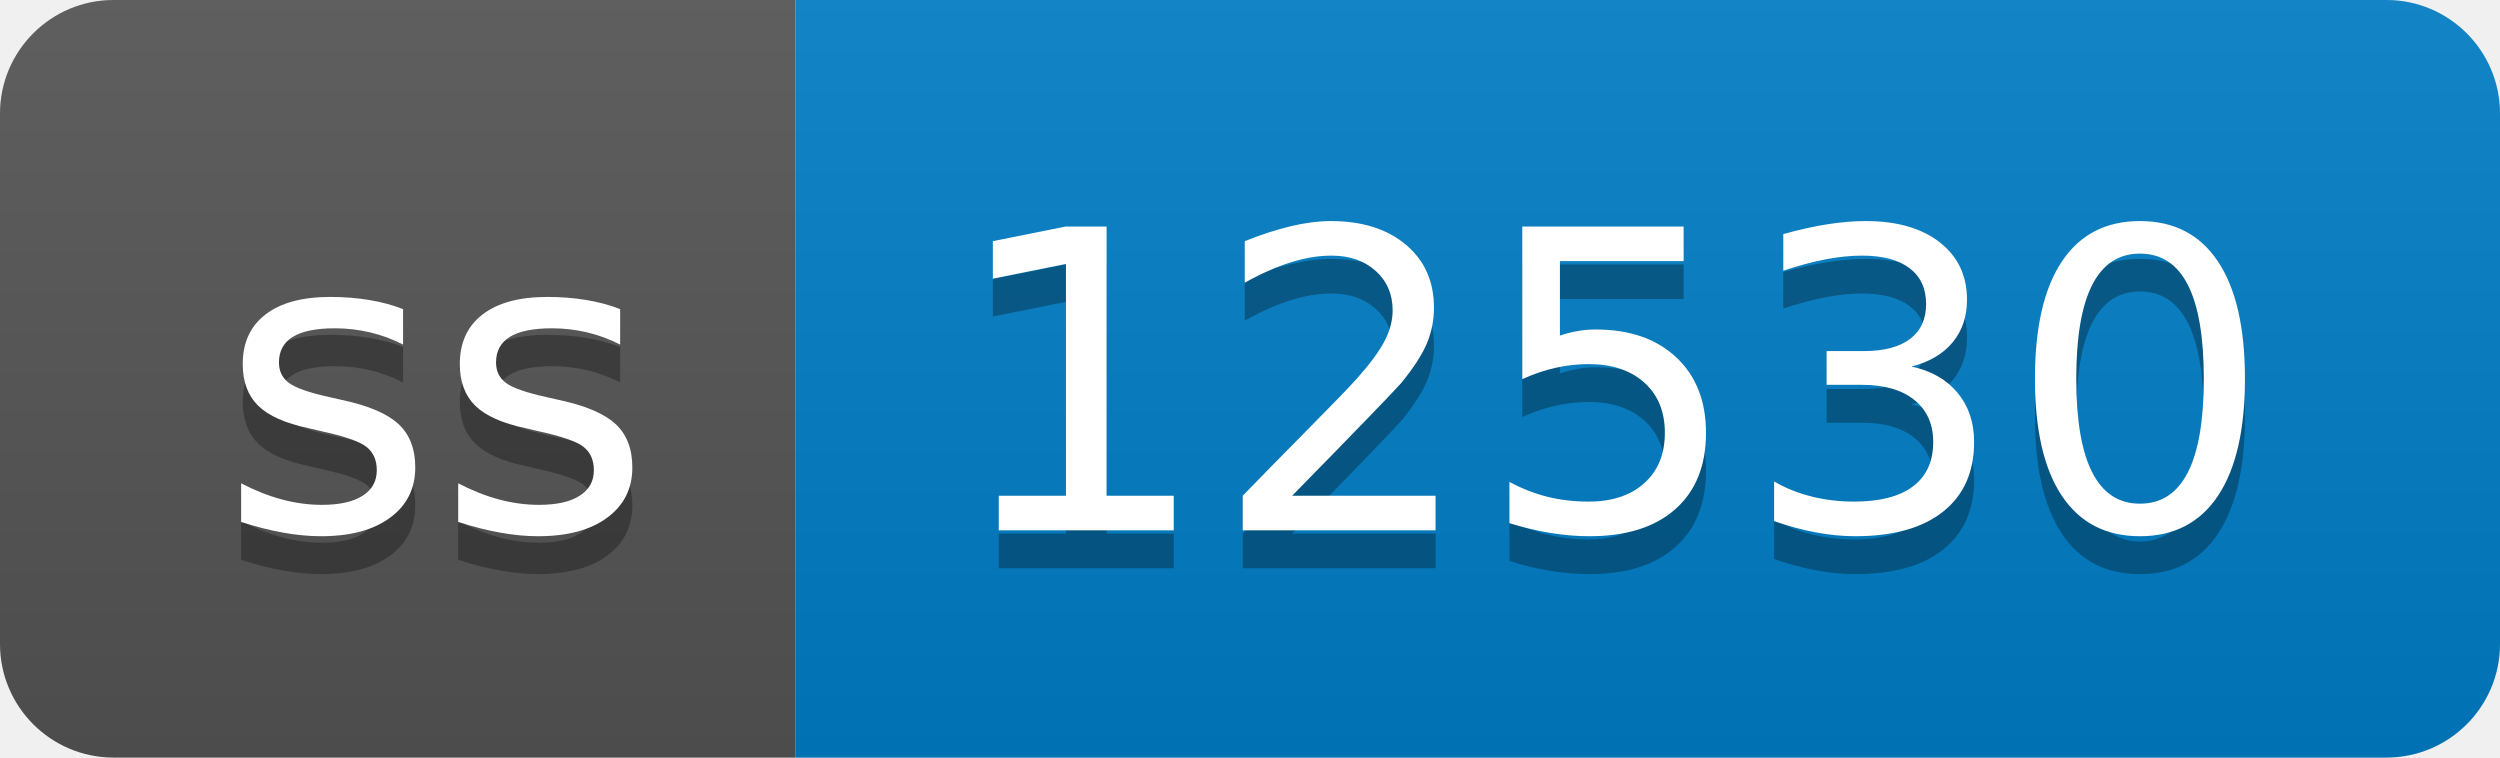
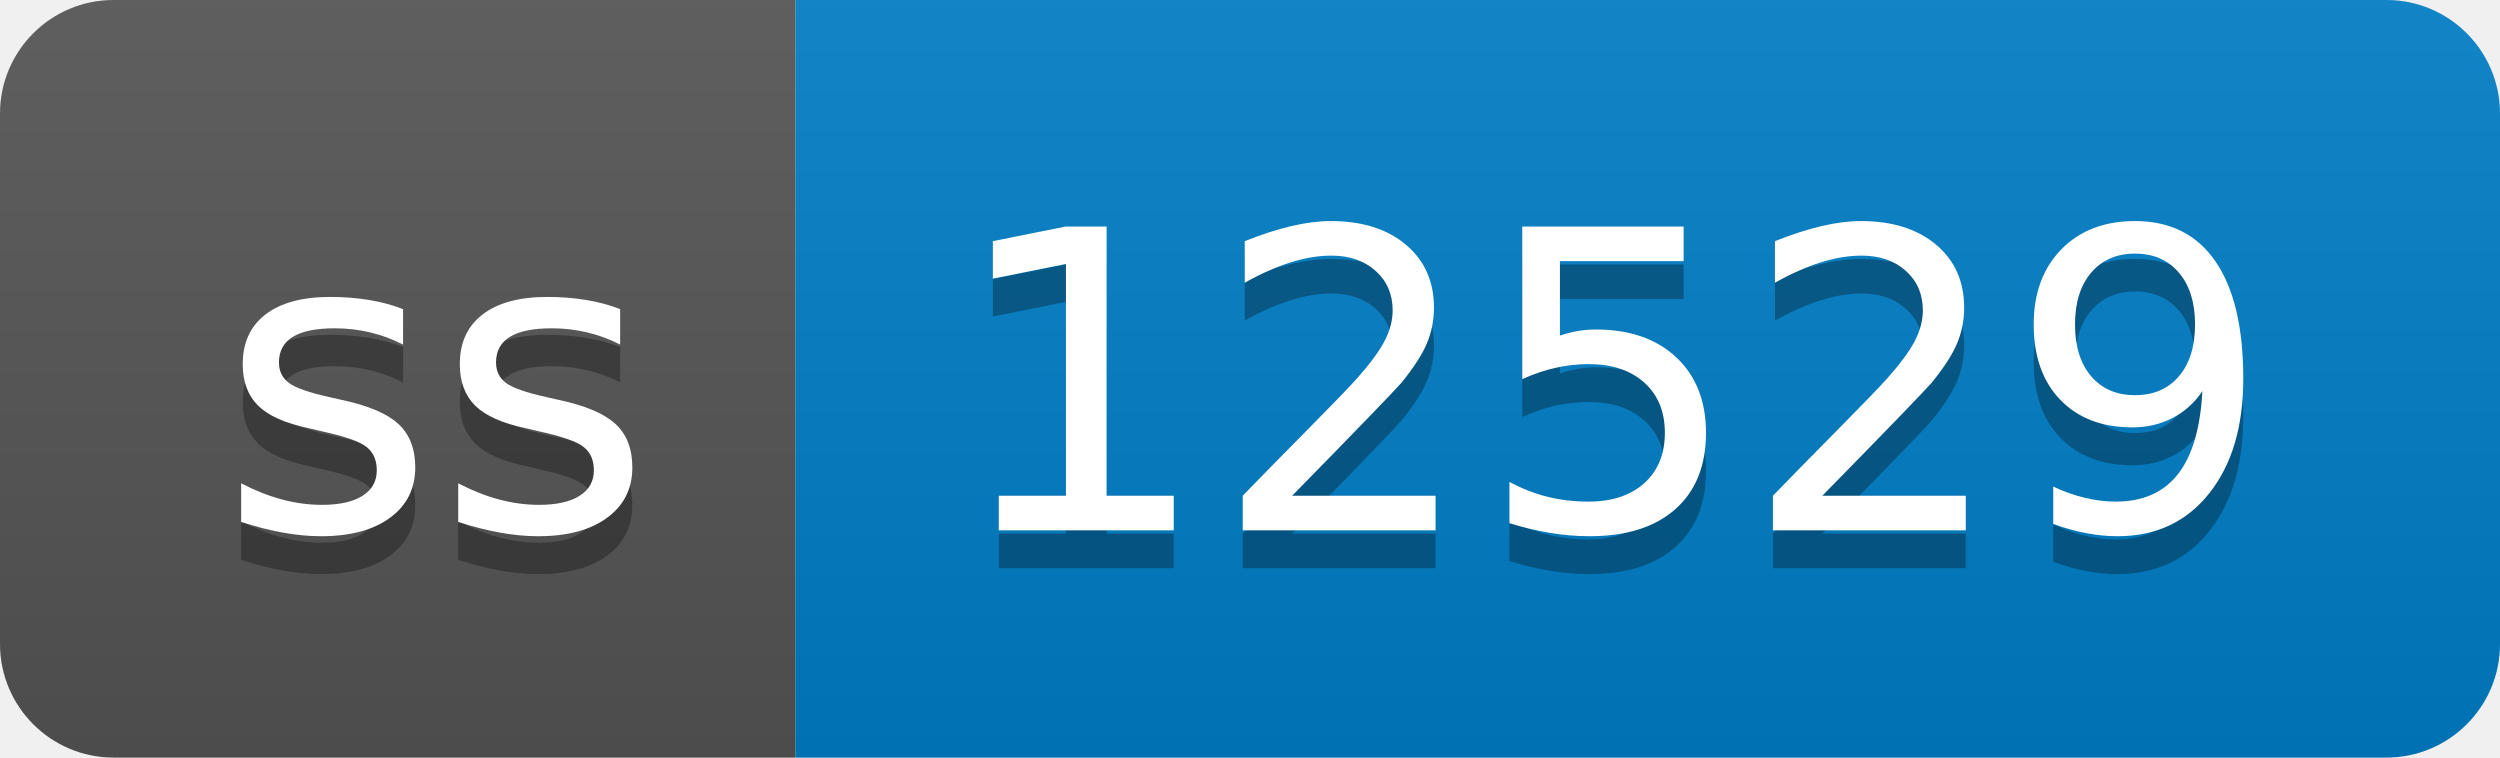
- <svg xmlns="http://www.w3.org/2000/svg" width="66" height="20" role="img" aria-label="ss: 12530">
+ <svg xmlns="http://www.w3.org/2000/svg" width="66" height="20" role="img" aria-label="ss: 12529">
  <linearGradient id="s" x2="0" y2="100%">
    <stop offset="0" stop-color="#bbb" stop-opacity=".1" />
    <stop offset="1" stop-opacity=".1" />
  </linearGradient>
  <clipPath id="r">
    <rect width="66" height="20" rx="3" fill="#fff" />
  </clipPath>
  <g clip-path="url(#r)">
    <rect width="21" height="20" fill="#555" />
    <rect x="21" width="45" height="20" fill="#007ec6" />
    <rect width="66" height="20" fill="url(#s)" />
  </g>
  <g fill="#fff" text-anchor="middle" font-family="Verdana,Geneva,DejaVu Sans,sans-serif" text-rendering="geometricPrecision" font-size="110">
    <text aria-hidden="true" x="115" y="150" fill="#010101" fill-opacity=".3" transform="scale(.1)" textLength="110">ss</text>
    <text x="115" y="140" transform="scale(.1)" fill="#fff" textLength="110">ss</text>
-     <text aria-hidden="true" x="425" y="150" fill="#010101" fill-opacity=".3" transform="scale(.1)" textLength="350">12530</text>
-     <text x="425" y="140" transform="scale(.1)" fill="#fff" textLength="350">12530</text>
+     <text aria-hidden="true" x="425" y="150" fill="#010101" fill-opacity=".3" transform="scale(.1)" textLength="350">12529</text>
+     <text x="425" y="140" transform="scale(.1)" fill="#fff" textLength="350">12529</text>
  </g>
</svg>
